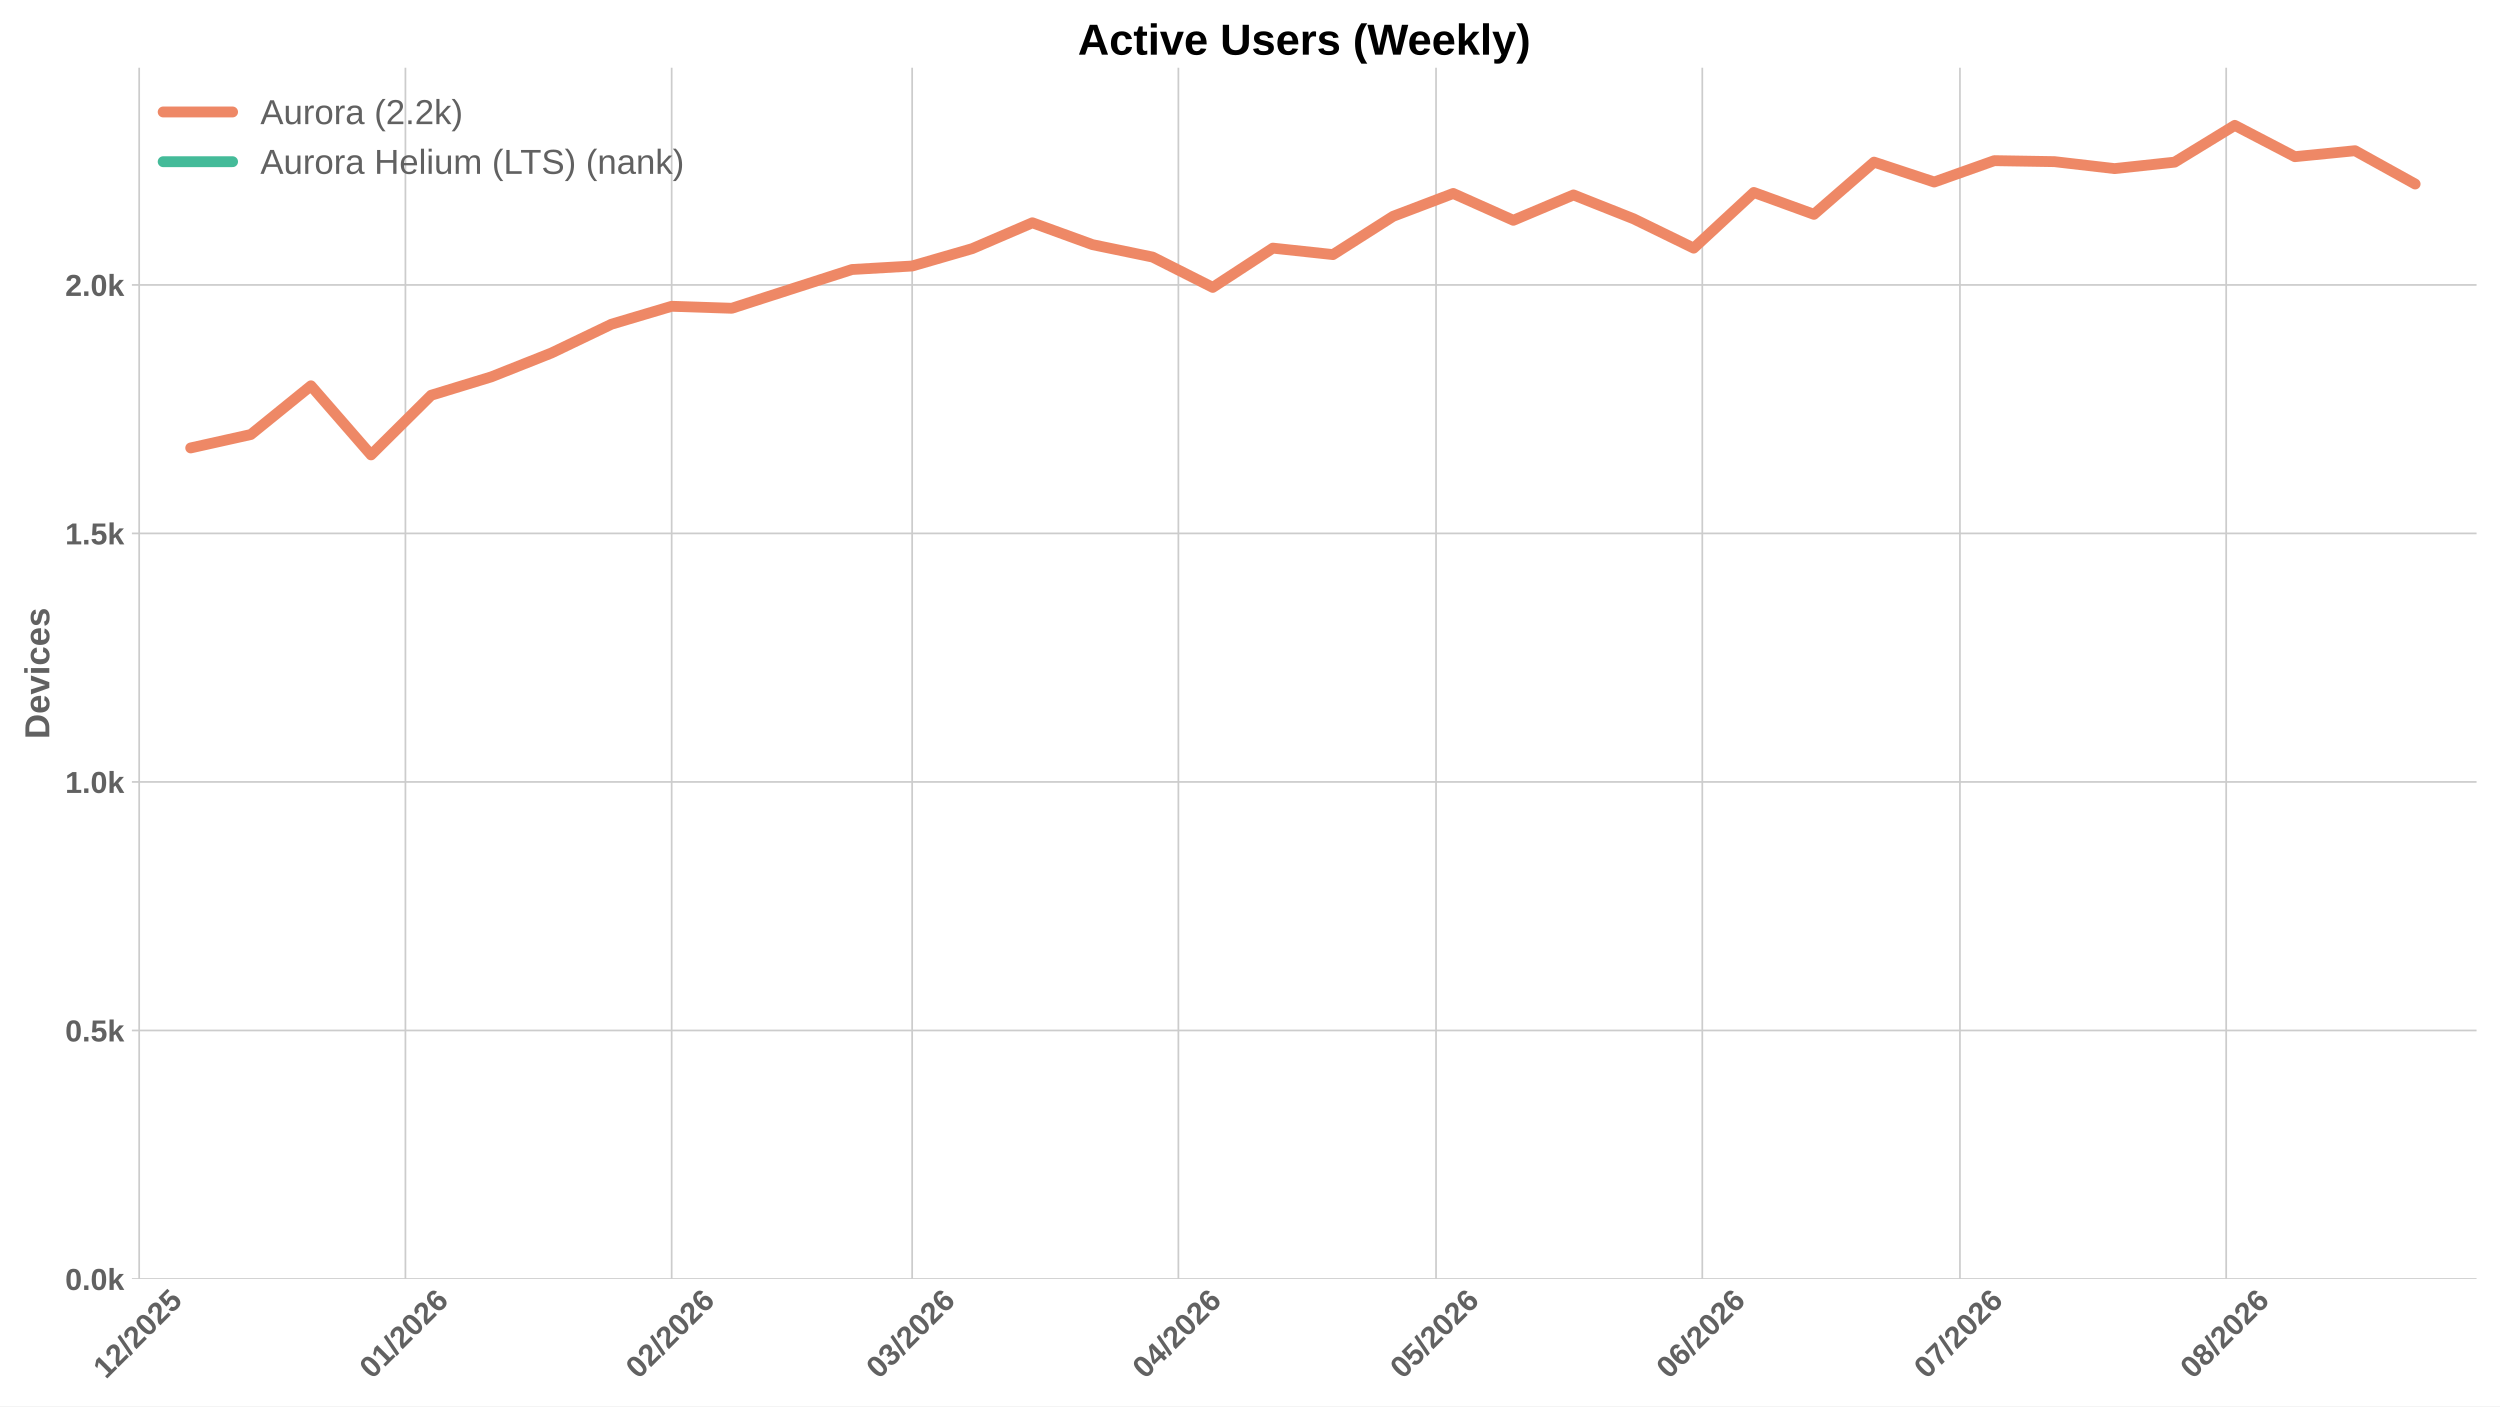
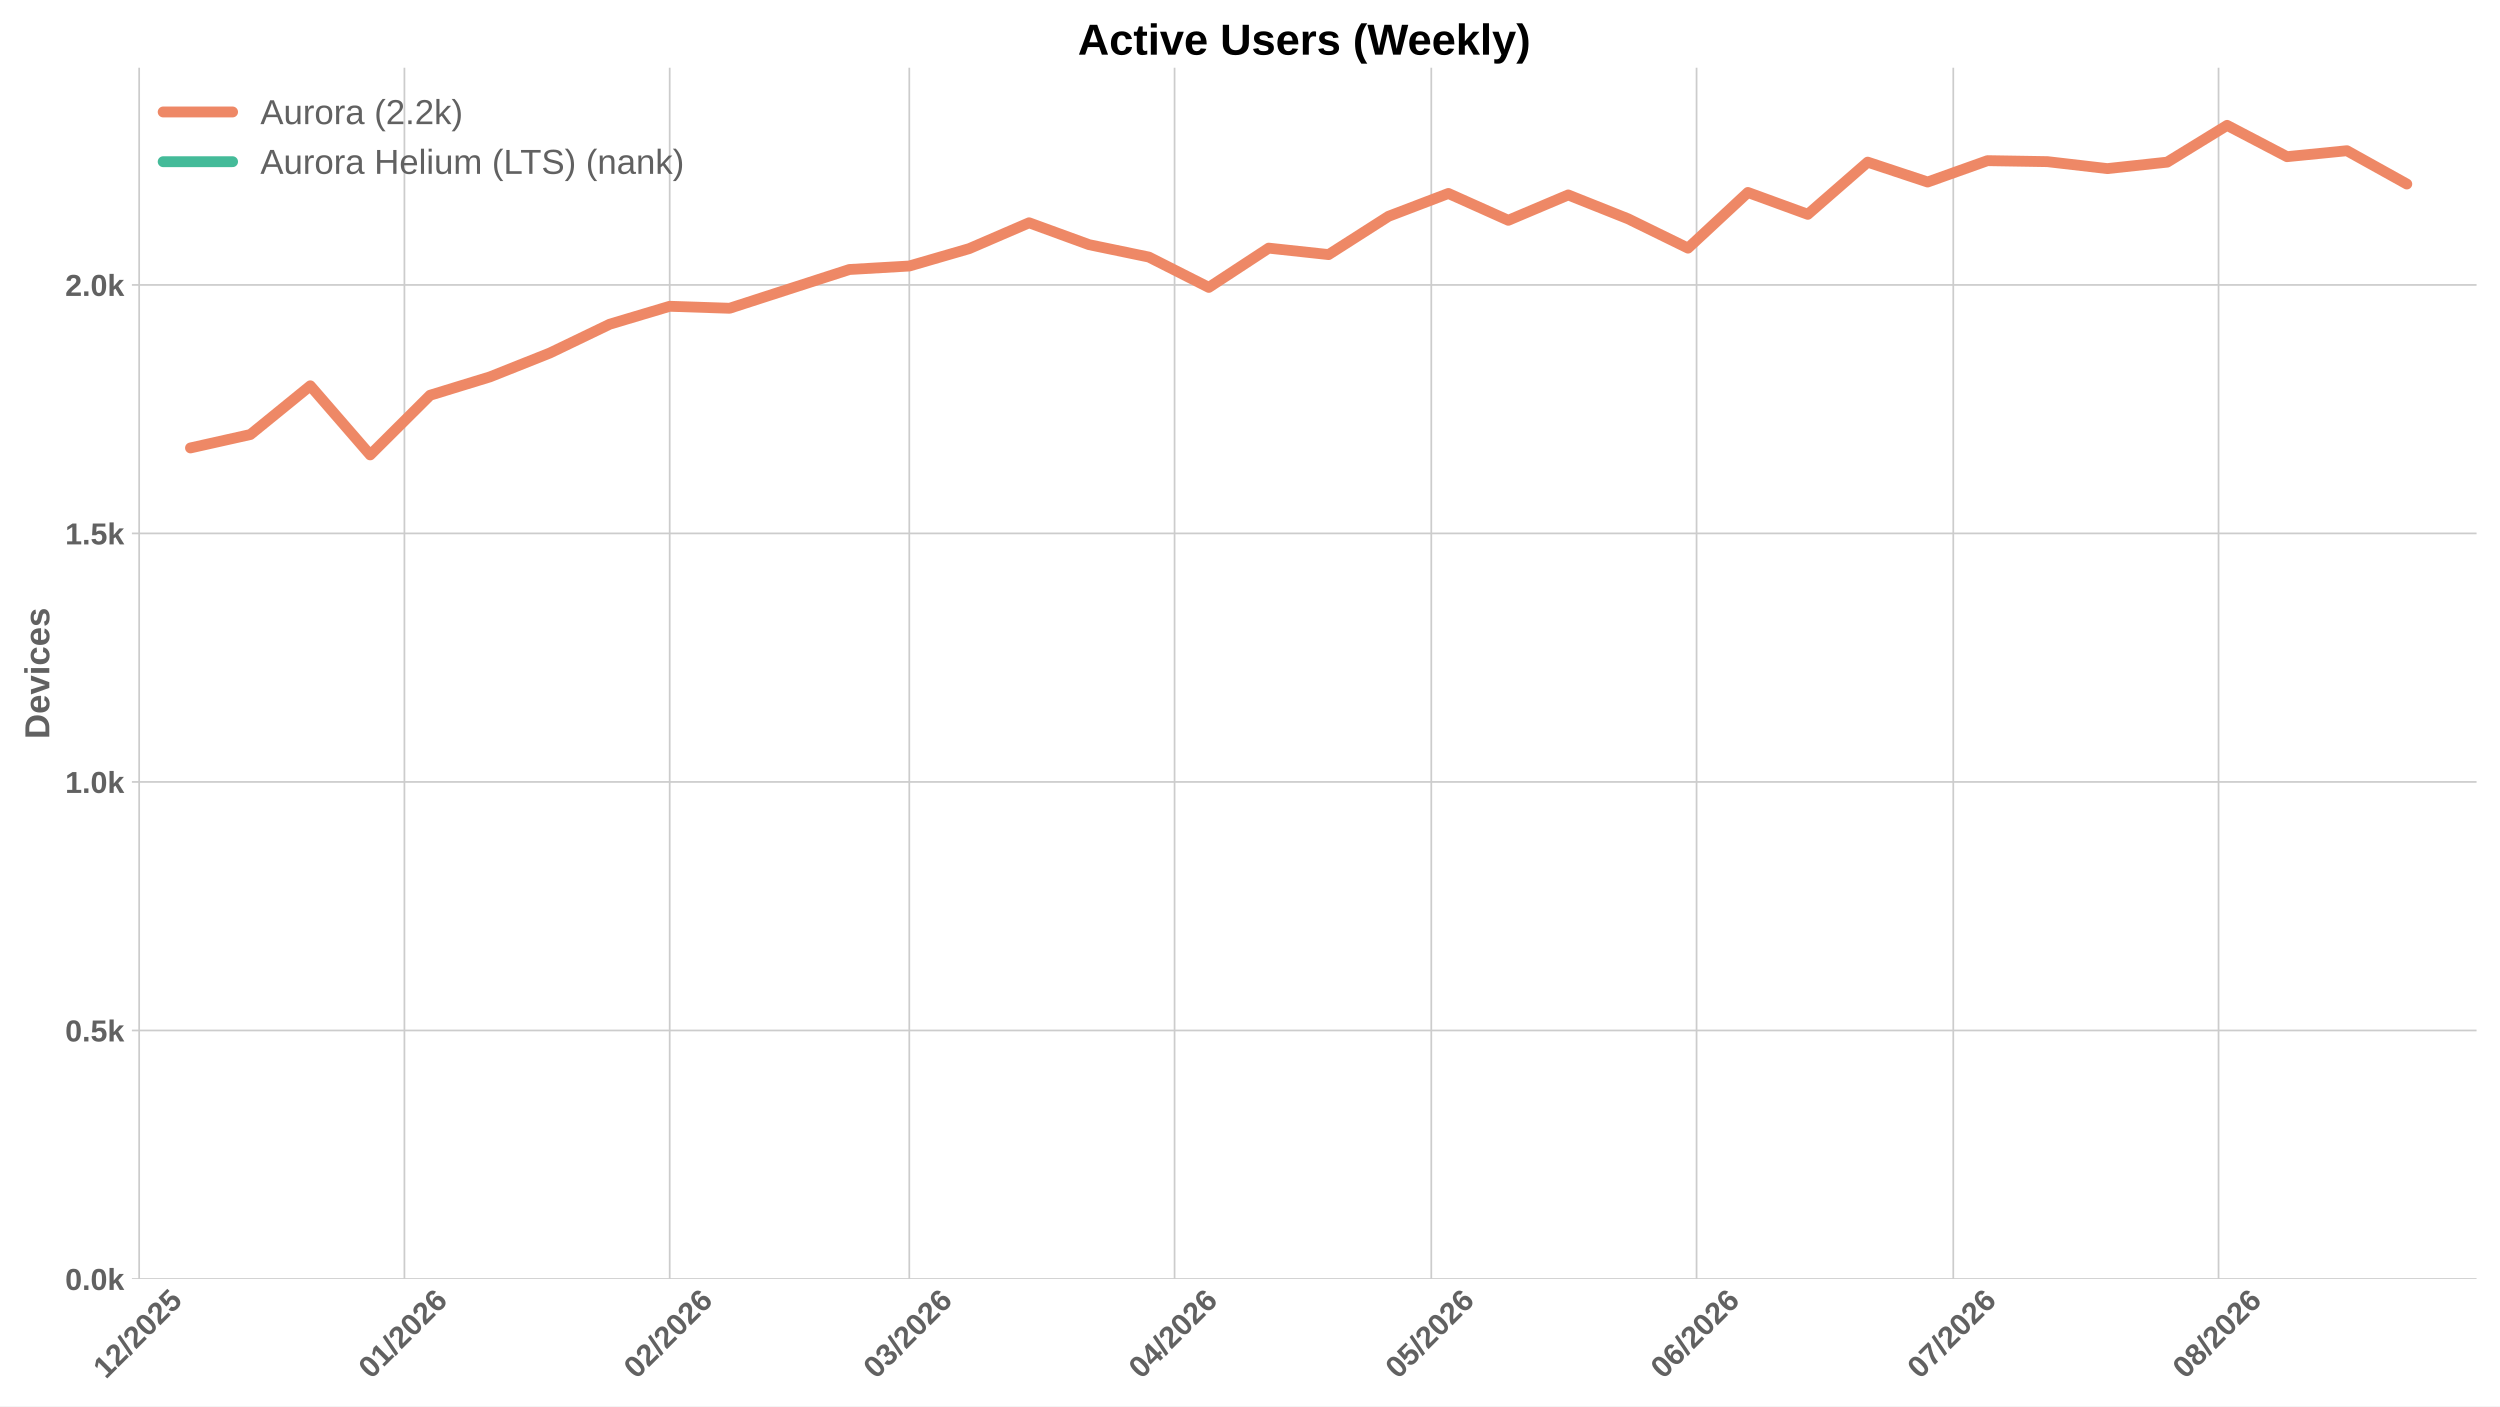
<svg xmlns="http://www.w3.org/2000/svg" xmlns:xlink="http://www.w3.org/1999/xlink" width="1152pt" height="648pt" viewBox="0 0 1152 648" version="1.1">
  <defs>
    <style type="text/css">*{stroke-linejoin: round; stroke-linecap: butt}</style>
  </defs>
  <g id="figure_1">
    <g id="patch_1">
      <path d="M 0 648  L 1152 648  L 1152 0  L 0 0  z " style="fill: #ffffff" />
    </g>
    <g id="axes_1">
      <g id="patch_2">
        <path d="M 60.78 589.343  L 1141.2 589.343  L 1141.2 31.2  L 60.78 31.2  z " style="fill: #ffffff" />
      </g>
      <g id="matplotlib.axis_1">
        <g id="xtick_1">
          <g id="line2d_1">
-             <path d="M 64.134 589.343  L 64.134 31.2  " clip-path="url(#p9d1736671a)" style="fill: none; stroke: #cccccc; stroke-width: 0.8; stroke-linecap: round" />
+             <path d="M 64.121 589.343  L 64.121 31.2  " clip-path="url(#p5b7c6276b0)" style="fill: none; stroke: #cccccc; stroke-width: 0.8; stroke-linecap: round" />
          </g>
          <g id="line2d_2" />
          <g id="text_1">
-             <g style="fill: #616161" transform="translate(48.80349 635.7977) rotate(-45) scale(0.14 -0.14)">
+             <g style="fill: #616161" transform="translate(48.79023 635.7977) rotate(-45) scale(0.14 -0.14)">
              <defs>
                <path id="LiberationSans-Bold-31" d="M 403 0  L 403 653  L 1494 653  L 1494 3656  L 438 2997  L 438 3688  L 1541 4403  L 2372 4403  L 2372 653  L 3381 653  L 3381 0  L 403 0  z " transform="scale(0.015625)" />
                <path id="LiberationSans-Bold-32" d="M 222 0  L 222 609  Q 394 988 711 1347  Q 1028 1706 1509 2097  Q 1972 2472 2158 2715  Q 2344 2959 2344 3194  Q 2344 3769 1766 3769  Q 1484 3769 1336 3617  Q 1188 3466 1144 3163  L 259 3213  Q 334 3825 717 4147  Q 1100 4469 1759 4469  Q 2472 4469 2853 4144  Q 3234 3819 3234 3231  Q 3234 2922 3112 2672  Q 2991 2422 2800 2211  Q 2609 2000 2376 1815  Q 2144 1631 1925 1456  Q 1706 1281 1526 1103  Q 1347 925 1259 722  L 3303 722  L 3303 0  L 222 0  z " transform="scale(0.015625)" />
                <path id="LiberationSans-Bold-2f" d="M 63 -128  L 972 4638  L 1716 4638  L 822 -128  L 63 -128  z " transform="scale(0.015625)" />
                <path id="LiberationSans-Bold-30" d="M 3297 2203  Q 3297 1088 2914 512  Q 2531 -63 1766 -63  Q 253 -63 253 2203  Q 253 2994 418 3494  Q 584 3994 915 4231  Q 1247 4469 1791 4469  Q 2572 4469 2934 3903  Q 3297 3338 3297 2203  z M 2416 2203  Q 2416 2813 2356 3150  Q 2297 3488 2165 3634  Q 2034 3781 1784 3781  Q 1519 3781 1383 3632  Q 1247 3484 1189 3148  Q 1131 2813 1131 2203  Q 1131 1600 1192 1261  Q 1253 922 1386 775  Q 1519 628 1772 628  Q 2022 628 2158 783  Q 2294 938 2355 1278  Q 2416 1619 2416 2203  z " transform="scale(0.015625)" />
                <path id="LiberationSans-Bold-35" d="M 3381 1466  Q 3381 766 2945 351  Q 2509 -63 1750 -63  Q 1088 -63 689 235  Q 291 534 197 1100  L 1075 1172  Q 1144 891 1319 762  Q 1494 634 1759 634  Q 2088 634 2283 843  Q 2478 1053 2478 1447  Q 2478 1794 2293 2001  Q 2109 2209 1778 2209  Q 1413 2209 1181 1925  L 325 1925  L 478 4403  L 3125 4403  L 3125 3750  L 1275 3750  L 1203 2638  Q 1522 2919 2000 2919  Q 2628 2919 3004 2528  Q 3381 2138 3381 1466  z " transform="scale(0.015625)" />
              </defs>
              <use xlink:href="#LiberationSans-Bold-31" />
              <use xlink:href="#LiberationSans-Bold-32" transform="translate(55.61523 0)" />
              <use xlink:href="#LiberationSans-Bold-2f" transform="translate(111.2305 0)" />
              <use xlink:href="#LiberationSans-Bold-32" transform="translate(139.0137 0)" />
              <use xlink:href="#LiberationSans-Bold-30" transform="translate(194.6289 0)" />
              <use xlink:href="#LiberationSans-Bold-32" transform="translate(250.2441 0)" />
              <use xlink:href="#LiberationSans-Bold-35" transform="translate(305.8594 0)" />
            </g>
          </g>
        </g>
        <g id="xtick_2">
          <g id="line2d_3">
-             <path d="M 186.819 589.343  L 186.819 31.2  " clip-path="url(#p9d1736671a)" style="fill: none; stroke: #cccccc; stroke-width: 0.8; stroke-linecap: round" />
+             <path d="M 186.358 589.343  L 186.358 31.2  " clip-path="url(#p5b7c6276b0)" style="fill: none; stroke: #cccccc; stroke-width: 0.8; stroke-linecap: round" />
          </g>
          <g id="line2d_4" />
          <g id="text_2">
-             <g style="fill: #616161" transform="translate(171.4885 635.7977) rotate(-45) scale(0.14 -0.14)">
+             <g style="fill: #616161" transform="translate(171.0275 635.7977) rotate(-45) scale(0.14 -0.14)">
              <defs>
                <path id="LiberationSans-Bold-36" d="M 3328 1441  Q 3328 738 2934 337  Q 2541 -63 1847 -63  Q 1069 -63 651 482  Q 234 1028 234 2100  Q 234 3278 657 3873  Q 1081 4469 1869 4469  Q 2428 4469 2751 4222  Q 3075 3975 3209 3456  L 2381 3341  Q 2263 3775 1850 3775  Q 1497 3775 1295 3422  Q 1094 3069 1094 2350  Q 1234 2584 1484 2709  Q 1734 2834 2050 2834  Q 2641 2834 2984 2459  Q 3328 2084 3328 1441  z M 2447 1416  Q 2447 1791 2273 1989  Q 2100 2188 1797 2188  Q 1506 2188 1331 2002  Q 1156 1816 1156 1509  Q 1156 1125 1339 873  Q 1522 622 1819 622  Q 2116 622 2281 833  Q 2447 1044 2447 1416  z " transform="scale(0.015625)" />
              </defs>
              <use xlink:href="#LiberationSans-Bold-30" />
              <use xlink:href="#LiberationSans-Bold-31" transform="translate(55.61523 0)" />
              <use xlink:href="#LiberationSans-Bold-2f" transform="translate(111.2305 0)" />
              <use xlink:href="#LiberationSans-Bold-32" transform="translate(139.0137 0)" />
              <use xlink:href="#LiberationSans-Bold-30" transform="translate(194.6289 0)" />
              <use xlink:href="#LiberationSans-Bold-32" transform="translate(250.2441 0)" />
              <use xlink:href="#LiberationSans-Bold-36" transform="translate(305.8594 0)" />
            </g>
          </g>
        </g>
        <g id="xtick_3">
          <g id="line2d_5">
-             <path d="M 309.504 589.343  L 309.504 31.2  " clip-path="url(#p9d1736671a)" style="fill: none; stroke: #cccccc; stroke-width: 0.8; stroke-linecap: round" />
+             <path d="M 308.595 589.343  L 308.595 31.2  " clip-path="url(#p5b7c6276b0)" style="fill: none; stroke: #cccccc; stroke-width: 0.8; stroke-linecap: round" />
          </g>
          <g id="line2d_6" />
          <g id="text_3">
-             <g style="fill: #616161" transform="translate(294.1736 635.7977) rotate(-45) scale(0.14 -0.14)">
+             <g style="fill: #616161" transform="translate(293.2648 635.7977) rotate(-45) scale(0.14 -0.14)">
              <use xlink:href="#LiberationSans-Bold-30" />
              <use xlink:href="#LiberationSans-Bold-32" transform="translate(55.61523 0)" />
              <use xlink:href="#LiberationSans-Bold-2f" transform="translate(111.2305 0)" />
              <use xlink:href="#LiberationSans-Bold-32" transform="translate(139.0137 0)" />
              <use xlink:href="#LiberationSans-Bold-30" transform="translate(194.6289 0)" />
              <use xlink:href="#LiberationSans-Bold-32" transform="translate(250.2441 0)" />
              <use xlink:href="#LiberationSans-Bold-36" transform="translate(305.8594 0)" />
            </g>
          </g>
        </g>
        <g id="xtick_4">
          <g id="line2d_7">
-             <path d="M 420.316 589.343  L 420.316 31.2  " clip-path="url(#p9d1736671a)" style="fill: none; stroke: #cccccc; stroke-width: 0.8; stroke-linecap: round" />
+             <path d="M 419.003 589.343  L 419.003 31.2  " clip-path="url(#p5b7c6276b0)" style="fill: none; stroke: #cccccc; stroke-width: 0.8; stroke-linecap: round" />
          </g>
          <g id="line2d_8" />
          <g id="text_4">
-             <g style="fill: #616161" transform="translate(404.9859 635.7977) rotate(-45) scale(0.14 -0.14)">
+             <g style="fill: #616161" transform="translate(403.6727 635.7977) rotate(-45) scale(0.14 -0.14)">
              <defs>
                <path id="LiberationSans-Bold-33" d="M 3328 1222  Q 3328 603 2922 265  Q 2516 -72 1766 -72  Q 1056 -72 637 254  Q 219 581 147 1197  L 1041 1275  Q 1125 641 1763 641  Q 2078 641 2253 797  Q 2428 953 2428 1275  Q 2428 1569 2215 1725  Q 2003 1881 1584 1881  L 1278 1881  L 1278 2591  L 1566 2591  Q 1944 2591 2134 2745  Q 2325 2900 2325 3188  Q 2325 3459 2173 3614  Q 2022 3769 1731 3769  Q 1459 3769 1292 3619  Q 1125 3469 1100 3194  L 222 3256  Q 291 3825 694 4147  Q 1097 4469 1747 4469  Q 2438 4469 2827 4158  Q 3216 3847 3216 3297  Q 3216 2884 2973 2618  Q 2731 2353 2275 2266  L 2275 2253  Q 2781 2194 3054 1920  Q 3328 1647 3328 1222  z " transform="scale(0.015625)" />
              </defs>
              <use xlink:href="#LiberationSans-Bold-30" />
              <use xlink:href="#LiberationSans-Bold-33" transform="translate(55.61523 0)" />
              <use xlink:href="#LiberationSans-Bold-2f" transform="translate(111.2305 0)" />
              <use xlink:href="#LiberationSans-Bold-32" transform="translate(139.0137 0)" />
              <use xlink:href="#LiberationSans-Bold-30" transform="translate(194.6289 0)" />
              <use xlink:href="#LiberationSans-Bold-32" transform="translate(250.2441 0)" />
              <use xlink:href="#LiberationSans-Bold-36" transform="translate(305.8594 0)" />
            </g>
          </g>
        </g>
        <g id="xtick_5">
          <g id="line2d_9">
-             <path d="M 543.001 589.343  L 543.001 31.2  " clip-path="url(#p9d1736671a)" style="fill: none; stroke: #cccccc; stroke-width: 0.8; stroke-linecap: round" />
+             <path d="M 541.24 589.343  L 541.24 31.2  " clip-path="url(#p5b7c6276b0)" style="fill: none; stroke: #cccccc; stroke-width: 0.8; stroke-linecap: round" />
          </g>
          <g id="line2d_10" />
          <g id="text_5">
-             <g style="fill: #616161" transform="translate(527.671 635.7977) rotate(-45) scale(0.14 -0.14)">
+             <g style="fill: #616161" transform="translate(525.91 635.7977) rotate(-45) scale(0.14 -0.14)">
              <defs>
                <path id="LiberationSans-Bold-34" d="M 2938 897  L 2938 0  L 2100 0  L 2100 897  L 97 897  L 97 1556  L 1956 4403  L 2938 4403  L 2938 1550  L 3525 1550  L 3525 897  L 2938 897  z M 2100 2991  Q 2100 3159 2111 3356  Q 2122 3553 2128 3609  Q 2047 3434 1834 3103  L 813 1550  L 2100 1550  L 2100 2991  z " transform="scale(0.015625)" />
              </defs>
              <use xlink:href="#LiberationSans-Bold-30" />
              <use xlink:href="#LiberationSans-Bold-34" transform="translate(55.61523 0)" />
              <use xlink:href="#LiberationSans-Bold-2f" transform="translate(111.2305 0)" />
              <use xlink:href="#LiberationSans-Bold-32" transform="translate(139.0137 0)" />
              <use xlink:href="#LiberationSans-Bold-30" transform="translate(194.6289 0)" />
              <use xlink:href="#LiberationSans-Bold-32" transform="translate(250.2441 0)" />
              <use xlink:href="#LiberationSans-Bold-36" transform="translate(305.8594 0)" />
            </g>
          </g>
        </g>
        <g id="xtick_6">
          <g id="line2d_11">
-             <path d="M 661.729 589.343  L 661.729 31.2  " clip-path="url(#p9d1736671a)" style="fill: none; stroke: #cccccc; stroke-width: 0.8; stroke-linecap: round" />
+             <path d="M 659.534 589.343  L 659.534 31.2  " clip-path="url(#p5b7c6276b0)" style="fill: none; stroke: #cccccc; stroke-width: 0.8; stroke-linecap: round" />
          </g>
          <g id="line2d_12" />
          <g id="text_6">
-             <g style="fill: #616161" transform="translate(646.3984 635.7977) rotate(-45) scale(0.14 -0.14)">
+             <g style="fill: #616161" transform="translate(644.2042 635.7977) rotate(-45) scale(0.14 -0.14)">
              <use xlink:href="#LiberationSans-Bold-30" />
              <use xlink:href="#LiberationSans-Bold-35" transform="translate(55.61523 0)" />
              <use xlink:href="#LiberationSans-Bold-2f" transform="translate(111.2305 0)" />
              <use xlink:href="#LiberationSans-Bold-32" transform="translate(139.0137 0)" />
              <use xlink:href="#LiberationSans-Bold-30" transform="translate(194.6289 0)" />
              <use xlink:href="#LiberationSans-Bold-32" transform="translate(250.2441 0)" />
              <use xlink:href="#LiberationSans-Bold-36" transform="translate(305.8594 0)" />
            </g>
          </g>
        </g>
        <g id="xtick_7">
          <g id="line2d_13">
-             <path d="M 784.414 589.343  L 784.414 31.2  " clip-path="url(#p9d1736671a)" style="fill: none; stroke: #cccccc; stroke-width: 0.8; stroke-linecap: round" />
+             <path d="M 781.772 589.343  L 781.772 31.2  " clip-path="url(#p5b7c6276b0)" style="fill: none; stroke: #cccccc; stroke-width: 0.8; stroke-linecap: round" />
          </g>
          <g id="line2d_14" />
          <g id="text_7">
-             <g style="fill: #616161" transform="translate(769.0835 635.7977) rotate(-45) scale(0.14 -0.14)">
+             <g style="fill: #616161" transform="translate(766.4415 635.7977) rotate(-45) scale(0.14 -0.14)">
              <use xlink:href="#LiberationSans-Bold-30" />
              <use xlink:href="#LiberationSans-Bold-36" transform="translate(55.61523 0)" />
              <use xlink:href="#LiberationSans-Bold-2f" transform="translate(111.2305 0)" />
              <use xlink:href="#LiberationSans-Bold-32" transform="translate(139.0137 0)" />
              <use xlink:href="#LiberationSans-Bold-30" transform="translate(194.6289 0)" />
              <use xlink:href="#LiberationSans-Bold-32" transform="translate(250.2441 0)" />
              <use xlink:href="#LiberationSans-Bold-36" transform="translate(305.8594 0)" />
            </g>
          </g>
        </g>
        <g id="xtick_8">
          <g id="line2d_15">
-             <path d="M 903.141 589.343  L 903.141 31.2  " clip-path="url(#p9d1736671a)" style="fill: none; stroke: #cccccc; stroke-width: 0.8; stroke-linecap: round" />
+             <path d="M 900.066 589.343  L 900.066 31.2  " clip-path="url(#p5b7c6276b0)" style="fill: none; stroke: #cccccc; stroke-width: 0.8; stroke-linecap: round" />
          </g>
          <g id="line2d_16" />
          <g id="text_8">
-             <g style="fill: #616161" transform="translate(887.811 635.7977) rotate(-45) scale(0.14 -0.14)">
+             <g style="fill: #616161" transform="translate(884.7356 635.7977) rotate(-45) scale(0.14 -0.14)">
              <defs>
                <path id="LiberationSans-Bold-37" d="M 3278 3706  Q 2981 3238 2717 2797  Q 2453 2356 2256 1911  Q 2059 1466 1945 995  Q 1831 525 1831 0  L 916 0  Q 916 550 1059 1064  Q 1203 1578 1475 2111  Q 1747 2644 2463 3681  L 275 3681  L 275 4403  L 3278 4403  L 3278 3706  z " transform="scale(0.015625)" />
              </defs>
              <use xlink:href="#LiberationSans-Bold-30" />
              <use xlink:href="#LiberationSans-Bold-37" transform="translate(55.61523 0)" />
              <use xlink:href="#LiberationSans-Bold-2f" transform="translate(111.2305 0)" />
              <use xlink:href="#LiberationSans-Bold-32" transform="translate(139.0137 0)" />
              <use xlink:href="#LiberationSans-Bold-30" transform="translate(194.6289 0)" />
              <use xlink:href="#LiberationSans-Bold-32" transform="translate(250.2441 0)" />
              <use xlink:href="#LiberationSans-Bold-36" transform="translate(305.8594 0)" />
            </g>
          </g>
        </g>
        <g id="xtick_9">
          <g id="line2d_17">
-             <path d="M 1025.826 589.343  L 1025.826 31.2  " clip-path="url(#p9d1736671a)" style="fill: none; stroke: #cccccc; stroke-width: 0.8; stroke-linecap: round" />
+             <path d="M 1022.303 589.343  L 1022.303 31.2  " clip-path="url(#p5b7c6276b0)" style="fill: none; stroke: #cccccc; stroke-width: 0.8; stroke-linecap: round" />
          </g>
          <g id="line2d_18" />
          <g id="text_9">
-             <g style="fill: #616161" transform="translate(1010.496 635.7977) rotate(-45) scale(0.14 -0.14)">
+             <g style="fill: #616161" transform="translate(1006.973 635.7977) rotate(-45) scale(0.14 -0.14)">
              <defs>
                <path id="LiberationSans-Bold-38" d="M 3363 1241  Q 3363 622 2953 279  Q 2544 -63 1784 -63  Q 1031 -63 617 278  Q 203 619 203 1234  Q 203 1656 447 1945  Q 691 2234 1100 2303  L 1100 2316  Q 744 2394 525 2669  Q 306 2944 306 3303  Q 306 3844 689 4156  Q 1072 4469 1772 4469  Q 2488 4469 2870 4164  Q 3253 3859 3253 3297  Q 3253 2938 3036 2666  Q 2819 2394 2453 2322  L 2453 2309  Q 2878 2241 3120 1961  Q 3363 1681 3363 1241  z M 2350 3250  Q 2350 3563 2206 3708  Q 2063 3853 1772 3853  Q 1203 3853 1203 3250  Q 1203 2619 1778 2619  Q 2066 2619 2208 2766  Q 2350 2913 2350 3250  z M 2453 1313  Q 2453 2003 1766 2003  Q 1447 2003 1276 1822  Q 1106 1641 1106 1300  Q 1106 913 1275 734  Q 1444 556 1791 556  Q 2131 556 2292 734  Q 2453 913 2453 1313  z " transform="scale(0.015625)" />
              </defs>
              <use xlink:href="#LiberationSans-Bold-30" />
              <use xlink:href="#LiberationSans-Bold-38" transform="translate(55.61523 0)" />
              <use xlink:href="#LiberationSans-Bold-2f" transform="translate(111.2305 0)" />
              <use xlink:href="#LiberationSans-Bold-32" transform="translate(139.0137 0)" />
              <use xlink:href="#LiberationSans-Bold-30" transform="translate(194.6289 0)" />
              <use xlink:href="#LiberationSans-Bold-32" transform="translate(250.2441 0)" />
              <use xlink:href="#LiberationSans-Bold-36" transform="translate(305.8594 0)" />
            </g>
          </g>
        </g>
      </g>
      <g id="matplotlib.axis_2">
        <g id="ytick_1">
          <g id="line2d_19">
-             <path d="M 60.78 589.343  L 1141.2 589.343  " clip-path="url(#p9d1736671a)" style="fill: none; stroke: #cccccc; stroke-width: 0.8; stroke-linecap: round" />
+             <path d="M 60.78 589.343  L 1141.2 589.343  " clip-path="url(#p5b7c6276b0)" style="fill: none; stroke: #cccccc; stroke-width: 0.8; stroke-linecap: round" />
          </g>
          <g id="line2d_20" />
          <g id="text_10">
            <g style="fill: #616161" transform="translate(30.03469 594.416) scale(0.14 -0.14)">
              <defs>
                <path id="LiberationSans-Bold-2e" d="M 434 0  L 434 953  L 1338 953  L 1338 0  L 434 0  z " transform="scale(0.015625)" />
                <path id="LiberationSans-Bold-6b" d="M 2606 0  L 1703 1531  L 1325 1269  L 1325 0  L 447 0  L 447 4638  L 1325 4638  L 1325 1981  L 2531 3381  L 3475 3381  L 2288 2063  L 3566 0  L 2606 0  z " transform="scale(0.015625)" />
              </defs>
              <use xlink:href="#LiberationSans-Bold-30" />
              <use xlink:href="#LiberationSans-Bold-2e" transform="translate(55.61523 0)" />
              <use xlink:href="#LiberationSans-Bold-30" transform="translate(83.39844 0)" />
              <use xlink:href="#LiberationSans-Bold-6b" transform="translate(139.0137 0)" />
            </g>
          </g>
        </g>
        <g id="ytick_2">
          <g id="line2d_21">
-             <path d="M 60.78 474.829  L 1141.2 474.829  " clip-path="url(#p9d1736671a)" style="fill: none; stroke: #cccccc; stroke-width: 0.8; stroke-linecap: round" />
+             <path d="M 60.78 474.829  L 1141.2 474.829  " clip-path="url(#p5b7c6276b0)" style="fill: none; stroke: #cccccc; stroke-width: 0.8; stroke-linecap: round" />
          </g>
          <g id="line2d_22" />
          <g id="text_11">
            <g style="fill: #616161" transform="translate(30.03469 479.9016) scale(0.14 -0.14)">
              <use xlink:href="#LiberationSans-Bold-30" />
              <use xlink:href="#LiberationSans-Bold-2e" transform="translate(55.61523 0)" />
              <use xlink:href="#LiberationSans-Bold-35" transform="translate(83.39844 0)" />
              <use xlink:href="#LiberationSans-Bold-6b" transform="translate(139.0137 0)" />
            </g>
          </g>
        </g>
        <g id="ytick_3">
          <g id="line2d_23">
-             <path d="M 60.78 360.314  L 1141.2 360.314  " clip-path="url(#p9d1736671a)" style="fill: none; stroke: #cccccc; stroke-width: 0.8; stroke-linecap: round" />
+             <path d="M 60.78 360.314  L 1141.2 360.314  " clip-path="url(#p5b7c6276b0)" style="fill: none; stroke: #cccccc; stroke-width: 0.8; stroke-linecap: round" />
          </g>
          <g id="line2d_24" />
          <g id="text_12">
            <g style="fill: #616161" transform="translate(30.03469 365.3872) scale(0.14 -0.14)">
              <use xlink:href="#LiberationSans-Bold-31" />
              <use xlink:href="#LiberationSans-Bold-2e" transform="translate(55.61523 0)" />
              <use xlink:href="#LiberationSans-Bold-30" transform="translate(83.39844 0)" />
              <use xlink:href="#LiberationSans-Bold-6b" transform="translate(139.0137 0)" />
            </g>
          </g>
        </g>
        <g id="ytick_4">
          <g id="line2d_25">
-             <path d="M 60.78 245.8  L 1141.2 245.8  " clip-path="url(#p9d1736671a)" style="fill: none; stroke: #cccccc; stroke-width: 0.8; stroke-linecap: round" />
+             <path d="M 60.78 245.8  L 1141.2 245.8  " clip-path="url(#p5b7c6276b0)" style="fill: none; stroke: #cccccc; stroke-width: 0.8; stroke-linecap: round" />
          </g>
          <g id="line2d_26" />
          <g id="text_13">
            <g style="fill: #616161" transform="translate(30.03469 250.8728) scale(0.14 -0.14)">
              <use xlink:href="#LiberationSans-Bold-31" />
              <use xlink:href="#LiberationSans-Bold-2e" transform="translate(55.61523 0)" />
              <use xlink:href="#LiberationSans-Bold-35" transform="translate(83.39844 0)" />
              <use xlink:href="#LiberationSans-Bold-6b" transform="translate(139.0137 0)" />
            </g>
          </g>
        </g>
        <g id="ytick_5">
          <g id="line2d_27">
-             <path d="M 60.78 131.286  L 1141.2 131.286  " clip-path="url(#p9d1736671a)" style="fill: none; stroke: #cccccc; stroke-width: 0.8; stroke-linecap: round" />
+             <path d="M 60.78 131.286  L 1141.2 131.286  " clip-path="url(#p5b7c6276b0)" style="fill: none; stroke: #cccccc; stroke-width: 0.8; stroke-linecap: round" />
          </g>
          <g id="line2d_28" />
          <g id="text_14">
            <g style="fill: #616161" transform="translate(30.03469 136.3584) scale(0.14 -0.14)">
              <use xlink:href="#LiberationSans-Bold-32" />
              <use xlink:href="#LiberationSans-Bold-2e" transform="translate(55.61523 0)" />
              <use xlink:href="#LiberationSans-Bold-30" transform="translate(83.39844 0)" />
              <use xlink:href="#LiberationSans-Bold-6b" transform="translate(139.0137 0)" />
            </g>
          </g>
        </g>
        <g id="text_15">
          <g style="fill: #616161" transform="translate(22.71469 340.5153) rotate(-90) scale(0.16 -0.16)">
            <defs>
              <path id="LiberationSans-Bold-44" d="M 4353 2234  Q 4353 1553 4086 1045  Q 3819 538 3330 269  Q 2841 0 2209 0  L 428 0  L 428 4403  L 2022 4403  Q 3134 4403 3743 3842  Q 4353 3281 4353 2234  z M 3425 2234  Q 3425 2944 3056 3317  Q 2688 3691 2003 3691  L 1350 3691  L 1350 713  L 2131 713  Q 2725 713 3075 1122  Q 3425 1531 3425 2234  z " transform="scale(0.015625)" />
              <path id="LiberationSans-Bold-65" d="M 1831 -63  Q 1069 -63 659 389  Q 250 841 250 1706  Q 250 2544 665 2994  Q 1081 3444 1844 3444  Q 2572 3444 2956 2961  Q 3341 2478 3341 1547  L 3341 1522  L 1172 1522  Q 1172 1028 1355 776  Q 1538 525 1875 525  Q 2341 525 2463 928  L 3291 856  Q 2931 -63 1831 -63  z M 1831 2891  Q 1522 2891 1355 2675  Q 1188 2459 1178 2072  L 2491 2072  Q 2466 2481 2294 2686  Q 2122 2891 1831 2891  z " transform="scale(0.015625)" />
              <path id="LiberationSans-Bold-76" d="M 2284 0  L 1234 0  L 25 3381  L 953 3381  L 1544 1491  Q 1591 1334 1766 709  Q 1797 838 1894 1159  Q 1991 1481 2613 3381  L 3531 3381  L 2284 0  z " transform="scale(0.015625)" />
              <path id="LiberationSans-Bold-69" d="M 447 3991  L 447 4638  L 1325 4638  L 1325 3991  L 447 3991  z M 447 0  L 447 3381  L 1325 3381  L 1325 0  L 447 0  z " transform="scale(0.015625)" />
              <path id="LiberationSans-Bold-63" d="M 1856 -63  Q 1088 -63 669 395  Q 250 853 250 1672  Q 250 2509 672 2976  Q 1094 3444 1869 3444  Q 2466 3444 2856 3144  Q 3247 2844 3347 2316  L 2463 2272  Q 2425 2531 2275 2686  Q 2125 2841 1850 2841  Q 1172 2841 1172 1706  Q 1172 538 1863 538  Q 2113 538 2281 695  Q 2450 853 2491 1166  L 3372 1125  Q 3325 778 3123 506  Q 2922 234 2594 85  Q 2266 -63 1856 -63  z " transform="scale(0.015625)" />
              <path id="LiberationSans-Bold-73" d="M 3297 988  Q 3297 497 2895 217  Q 2494 -63 1784 -63  Q 1088 -63 717 157  Q 347 378 225 844  L 997 959  Q 1063 719 1223 619  Q 1384 519 1784 519  Q 2153 519 2322 612  Q 2491 706 2491 906  Q 2491 1069 2355 1164  Q 2219 1259 1894 1325  Q 1150 1472 890 1598  Q 631 1725 495 1926  Q 359 2128 359 2422  Q 359 2906 732 3176  Q 1106 3447 1791 3447  Q 2394 3447 2761 3212  Q 3128 2978 3219 2534  L 2441 2453  Q 2403 2659 2256 2761  Q 2109 2863 1791 2863  Q 1478 2863 1322 2783  Q 1166 2703 1166 2516  Q 1166 2369 1286 2283  Q 1406 2197 1691 2141  Q 2088 2059 2395 1973  Q 2703 1888 2889 1769  Q 3075 1650 3186 1464  Q 3297 1278 3297 988  z " transform="scale(0.015625)" />
            </defs>
            <use xlink:href="#LiberationSans-Bold-44" />
            <use xlink:href="#LiberationSans-Bold-65" transform="translate(72.2168 0)" />
            <use xlink:href="#LiberationSans-Bold-76" transform="translate(127.832 0)" />
            <use xlink:href="#LiberationSans-Bold-69" transform="translate(183.4473 0)" />
            <use xlink:href="#LiberationSans-Bold-63" transform="translate(211.2305 0)" />
            <use xlink:href="#LiberationSans-Bold-65" transform="translate(266.8457 0)" />
            <use xlink:href="#LiberationSans-Bold-73" transform="translate(322.4609 0)" />
          </g>
        </g>
      </g>
      <g id="line2d_29">
-         <path d="M 87.879 206.407  L 115.582 200.223  L 143.285 177.778  L 170.989 209.613  L 198.692 182.13  L 226.395 173.656  L 254.098 162.663  L 281.801 149.379  L 309.504 141.134  L 337.207 142.05  L 364.91 133.118  L 392.613 124.186  L 420.316 122.582  L 448.019 114.566  L 475.722 102.657  L 503.425 112.734  L 531.129 118.46  L 558.832 132.431  L 586.535 114.337  L 614.238 117.315  L 641.941 99.68  L 669.644 89.144  L 697.347 101.512  L 725.05 89.831  L 752.753 100.825  L 780.456 114.337  L 808.159 88.686  L 835.862 98.763  L 863.565 74.715  L 891.269 83.877  L 918.972 74.028  L 946.675 74.486  L 974.378 77.693  L 1002.081 74.715  L 1029.784 57.767  L 1057.487 72.196  L 1085.19 69.448  L 1112.893 84.793  " clip-path="url(#p9d1736671a)" style="fill: none; stroke: #ee8866; stroke-width: 5; stroke-linecap: round" />
+         <path d="M 87.779 206.407  L 115.381 200.223  L 142.983 177.778  L 170.585 209.613  L 198.187 182.13  L 225.789 173.656  L 253.391 162.663  L 280.993 149.379  L 308.595 141.134  L 336.197 142.05  L 363.799 133.118  L 391.401 124.186  L 419.003 122.582  L 446.605 114.566  L 474.207 102.657  L 501.809 112.734  L 529.411 118.46  L 557.013 132.431  L 584.615 114.337  L 612.217 117.315  L 639.819 99.68  L 667.421 89.144  L 695.023 101.512  L 722.625 89.831  L 750.227 100.825  L 777.829 114.337  L 805.431 88.686  L 833.033 98.763  L 860.635 74.715  L 888.237 83.877  L 915.838 74.028  L 943.44 74.486  L 971.042 77.693  L 998.644 74.715  L 1026.246 57.767  L 1053.848 72.196  L 1081.45 69.448  L 1109.052 84.793  " clip-path="url(#p5b7c6276b0)" style="fill: none; stroke: #ee8866; stroke-width: 5; stroke-linecap: round" />
      </g>
      <g id="line2d_30">
-         <path d="M 143.285 589.114  M 226.395 589.114  " clip-path="url(#p9d1736671a)" style="fill: none; stroke: #44bb99; stroke-width: 5; stroke-linecap: round" />
+         <path d="M 142.983 589.114  M 225.789 589.114  " clip-path="url(#p5b7c6276b0)" style="fill: none; stroke: #44bb99; stroke-width: 5; stroke-linecap: round" />
      </g>
      <g id="patch_3">
        <path d="M 60.78 589.343  L 60.78 31.2  " style="fill: none" />
      </g>
      <g id="patch_4">
        <path d="M 1141.2 589.343  L 1141.2 31.2  " style="fill: none" />
      </g>
      <g id="patch_5">
        <path d="M 60.78 589.343  L 1141.2 589.343  " style="fill: none" />
      </g>
      <g id="patch_6">
        <path d="M 60.78 31.2  L 1141.2 31.2  " style="fill: none" />
      </g>
      <g id="text_16">
        <g transform="translate(496.6791 25.2) scale(0.2 -0.2)">
          <defs>
            <path id="LiberationSans-Bold-41" d="M 3541 0  L 3150 1125  L 1472 1125  L 1081 0  L 159 0  L 1766 4403  L 2853 4403  L 4453 0  L 3541 0  z M 2309 3725  L 2291 3656  Q 2259 3544 2215 3400  Q 2172 3256 1678 1819  L 2944 1819  L 2509 3084  L 2375 3509  L 2309 3725  z " transform="scale(0.015625)" />
            <path id="LiberationSans-Bold-74" d="M 1313 -56  Q 925 -56 715 155  Q 506 366 506 794  L 506 2788  L 78 2788  L 78 3381  L 550 3381  L 825 4175  L 1375 4175  L 1375 3381  L 2016 3381  L 2016 2788  L 1375 2788  L 1375 1031  Q 1375 784 1469 667  Q 1563 550 1759 550  Q 1863 550 2053 594  L 2053 50  Q 1728 -56 1313 -56  z " transform="scale(0.015625)" />
            <path id="LiberationSans-Bold-20" transform="scale(0.015625)" />
            <path id="LiberationSans-Bold-55" d="M 2259 -63  Q 1350 -63 867 381  Q 384 825 384 1650  L 384 4403  L 1306 4403  L 1306 1722  Q 1306 1200 1554 929  Q 1803 659 2284 659  Q 2778 659 3043 942  Q 3309 1225 3309 1753  L 3309 4403  L 4231 4403  L 4231 1697  Q 4231 859 3714 398  Q 3197 -63 2259 -63  z " transform="scale(0.015625)" />
            <path id="LiberationSans-Bold-72" d="M 447 0  L 447 2588  Q 447 2866 439 3052  Q 431 3238 422 3381  L 1259 3381  Q 1269 3325 1284 3039  Q 1300 2753 1300 2659  L 1313 2659  Q 1441 3016 1541 3161  Q 1641 3306 1778 3376  Q 1916 3447 2122 3447  Q 2291 3447 2394 3400  L 2394 2666  Q 2181 2713 2019 2713  Q 1691 2713 1508 2447  Q 1325 2181 1325 1659  L 1325 0  L 447 0  z " transform="scale(0.015625)" />
            <path id="LiberationSans-Bold-28" d="M 1247 -1328  Q 756 -622 537 81  Q 319 784 319 1659  Q 319 2531 537 3232  Q 756 3934 1247 4638  L 2125 4638  Q 1631 3925 1407 3219  Q 1184 2513 1184 1656  Q 1184 803 1406 101  Q 1628 -600 2125 -1328  L 1247 -1328  z " transform="scale(0.015625)" />
            <path id="LiberationSans-Bold-57" d="M 4897 0  L 3803 0  L 3206 2547  Q 3097 2997 3022 3488  Q 2947 3078 2900 2864  Q 2853 2650 2234 0  L 1141 0  L 6 4403  L 941 4403  L 1578 1559  L 1722 872  Q 1809 1306 1892 1701  Q 1975 2097 2516 4403  L 3547 4403  L 4103 2059  Q 4169 1797 4325 872  L 4403 1234  L 4569 1953  L 5100 4403  L 6034 4403  L 4897 0  z " transform="scale(0.015625)" />
            <path id="LiberationSans-Bold-6c" d="M 447 0  L 447 4638  L 1325 4638  L 1325 0  L 447 0  z " transform="scale(0.015625)" />
            <path id="LiberationSans-Bold-79" d="M 884 -1328  Q 569 -1328 331 -1288  L 331 -663  Q 497 -688 634 -688  Q 822 -688 945 -628  Q 1069 -569 1167 -431  Q 1266 -294 1388 34  L 50 3381  L 978 3381  L 1509 1797  Q 1634 1456 1825 753  L 1903 1050  L 2106 1784  L 2606 3381  L 3525 3381  L 2188 -178  Q 1919 -828 1630 -1078  Q 1341 -1328 884 -1328  z " transform="scale(0.015625)" />
            <path id="LiberationSans-Bold-29" d="M 6 -1328  Q 506 -597 726 101  Q 947 800 947 1656  Q 947 2516 722 3223  Q 497 3931 6 4638  L 884 4638  Q 1378 3928 1595 3225  Q 1813 2522 1813 1659  Q 1813 791 1595 87  Q 1378 -616 884 -1328  L 6 -1328  z " transform="scale(0.015625)" />
          </defs>
          <use xlink:href="#LiberationSans-Bold-41" />
          <use xlink:href="#LiberationSans-Bold-63" transform="translate(72.2168 0)" />
          <use xlink:href="#LiberationSans-Bold-74" transform="translate(127.832 0)" />
          <use xlink:href="#LiberationSans-Bold-69" transform="translate(161.1328 0)" />
          <use xlink:href="#LiberationSans-Bold-76" transform="translate(188.916 0)" />
          <use xlink:href="#LiberationSans-Bold-65" transform="translate(244.5312 0)" />
          <use xlink:href="#LiberationSans-Bold-20" transform="translate(300.1465 0)" />
          <use xlink:href="#LiberationSans-Bold-55" transform="translate(327.9297 0)" />
          <use xlink:href="#LiberationSans-Bold-73" transform="translate(400.1465 0)" />
          <use xlink:href="#LiberationSans-Bold-65" transform="translate(455.7617 0)" />
          <use xlink:href="#LiberationSans-Bold-72" transform="translate(511.377 0)" />
          <use xlink:href="#LiberationSans-Bold-73" transform="translate(550.293 0)" />
          <use xlink:href="#LiberationSans-Bold-20" transform="translate(605.9082 0)" />
          <use xlink:href="#LiberationSans-Bold-28" transform="translate(633.6914 0)" />
          <use xlink:href="#LiberationSans-Bold-57" transform="translate(666.9922 0)" />
          <use xlink:href="#LiberationSans-Bold-65" transform="translate(759.627 0)" />
          <use xlink:href="#LiberationSans-Bold-65" transform="translate(815.2422 0)" />
          <use xlink:href="#LiberationSans-Bold-6b" transform="translate(870.8574 0)" />
          <use xlink:href="#LiberationSans-Bold-6c" transform="translate(926.4727 0)" />
          <use xlink:href="#LiberationSans-Bold-79" transform="translate(954.2559 0)" />
          <use xlink:href="#LiberationSans-Bold-29" transform="translate(1009.871 0)" />
        </g>
      </g>
      <g id="legend_1">
        <g id="line2d_31">
          <path d="M 75.18 51.595  L 91.18 51.595  L 107.18 51.595  " style="fill: none; stroke: #ee8866; stroke-width: 5; stroke-linecap: round" />
        </g>
        <g id="text_17">
          <g style="fill: #616161" transform="translate(119.98 57.195) scale(0.16 -0.16)">
            <defs>
              <path id="LiberationSans-41" d="M 3647 0  L 3144 1288  L 1138 1288  L 631 0  L 13 0  L 1809 4403  L 2488 4403  L 4256 0  L 3647 0  z M 2141 3953  L 2113 3866  Q 2034 3606 1881 3200  L 1319 1753  L 2966 1753  L 2400 3206  Q 2313 3422 2225 3694  L 2141 3953  z " transform="scale(0.015625)" />
              <path id="LiberationSans-75" d="M 981 3381  L 981 1238  Q 981 903 1047 718  Q 1113 534 1256 453  Q 1400 372 1678 372  Q 2084 372 2318 650  Q 2553 928 2553 1422  L 2553 3381  L 3116 3381  L 3116 722  Q 3116 131 3134 0  L 2603 0  Q 2600 16 2597 84  Q 2594 153 2589 242  Q 2584 331 2578 578  L 2569 578  Q 2375 228 2120 82  Q 1866 -63 1488 -63  Q 931 -63 673 214  Q 416 491 416 1128  L 416 3381  L 981 3381  z " transform="scale(0.015625)" />
              <path id="LiberationSans-72" d="M 444 0  L 444 2594  Q 444 2950 425 3381  L 956 3381  Q 981 2806 981 2691  L 994 2691  Q 1128 3125 1303 3284  Q 1478 3444 1797 3444  Q 1909 3444 2025 3413  L 2025 2897  Q 1913 2928 1725 2928  Q 1375 2928 1190 2626  Q 1006 2325 1006 1763  L 1006 0  L 444 0  z " transform="scale(0.015625)" />
              <path id="LiberationSans-6f" d="M 3291 1694  Q 3291 806 2900 371  Q 2509 -63 1766 -63  Q 1025 -63 647 389  Q 269 841 269 1694  Q 269 3444 1784 3444  Q 2559 3444 2925 3017  Q 3291 2591 3291 1694  z M 2700 1694  Q 2700 2394 2492 2711  Q 2284 3028 1794 3028  Q 1300 3028 1079 2704  Q 859 2381 859 1694  Q 859 1025 1076 689  Q 1294 353 1759 353  Q 2266 353 2483 678  Q 2700 1003 2700 1694  z " transform="scale(0.015625)" />
              <path id="LiberationSans-61" d="M 1294 -63  Q 784 -63 528 206  Q 272 475 272 944  Q 272 1469 617 1750  Q 963 2031 1731 2050  L 2491 2063  L 2491 2247  Q 2491 2659 2316 2837  Q 2141 3016 1766 3016  Q 1388 3016 1216 2887  Q 1044 2759 1009 2478  L 422 2531  Q 566 3444 1778 3444  Q 2416 3444 2737 3151  Q 3059 2859 3059 2306  L 3059 850  Q 3059 600 3125 473  Q 3191 347 3375 347  Q 3456 347 3559 369  L 3559 19  Q 3347 -31 3125 -31  Q 2813 -31 2670 133  Q 2528 297 2509 647  L 2491 647  Q 2275 259 1989 98  Q 1703 -63 1294 -63  z M 1422 359  Q 1731 359 1972 500  Q 2213 641 2352 886  Q 2491 1131 2491 1391  L 2491 1669  L 1875 1656  Q 1478 1650 1273 1575  Q 1069 1500 959 1344  Q 850 1188 850 934  Q 850 659 998 509  Q 1147 359 1422 359  z " transform="scale(0.015625)" />
              <path id="LiberationSans-20" transform="scale(0.015625)" />
              <path id="LiberationSans-28" d="M 397 1663  Q 397 2566 680 3284  Q 963 4003 1550 4638  L 2094 4638  Q 1509 3988 1236 3256  Q 963 2525 963 1656  Q 963 791 1233 62  Q 1503 -666 2094 -1325  L 1550 -1325  Q 959 -688 678 32  Q 397 753 397 1650  L 397 1663  z " transform="scale(0.015625)" />
              <path id="LiberationSans-32" d="M 322 0  L 322 397  Q 481 763 711 1042  Q 941 1322 1194 1548  Q 1447 1775 1695 1969  Q 1944 2163 2144 2356  Q 2344 2550 2467 2762  Q 2591 2975 2591 3244  Q 2591 3606 2378 3806  Q 2166 4006 1788 4006  Q 1428 4006 1195 3811  Q 963 3616 922 3263  L 347 3316  Q 409 3844 795 4156  Q 1181 4469 1788 4469  Q 2453 4469 2811 4155  Q 3169 3841 3169 3263  Q 3169 3006 3051 2753  Q 2934 2500 2703 2247  Q 2472 1994 1819 1463  Q 1459 1169 1246 933  Q 1034 697 941 478  L 3238 478  L 3238 0  L 322 0  z " transform="scale(0.015625)" />
              <path id="LiberationSans-2e" d="M 584 0  L 584 684  L 1194 684  L 1194 0  L 584 0  z " transform="scale(0.015625)" />
              <path id="LiberationSans-6b" d="M 2550 0  L 1406 1544  L 994 1203  L 994 0  L 431 0  L 431 4638  L 994 4638  L 994 1741  L 2478 3381  L 3138 3381  L 1766 1928  L 3209 0  L 2550 0  z " transform="scale(0.015625)" />
              <path id="LiberationSans-29" d="M 1734 1650  Q 1734 747 1451 28  Q 1169 -691 581 -1325  L 38 -1325  Q 625 -669 897 57  Q 1169 784 1169 1656  Q 1169 2528 895 3256  Q 622 3984 38 4638  L 581 4638  Q 1172 4000 1453 3279  Q 1734 2559 1734 1663  L 1734 1650  z " transform="scale(0.015625)" />
            </defs>
            <use xlink:href="#LiberationSans-41" />
            <use xlink:href="#LiberationSans-75" transform="translate(66.69922 0)" />
            <use xlink:href="#LiberationSans-72" transform="translate(122.3145 0)" />
            <use xlink:href="#LiberationSans-6f" transform="translate(155.6152 0)" />
            <use xlink:href="#LiberationSans-72" transform="translate(211.2305 0)" />
            <use xlink:href="#LiberationSans-61" transform="translate(244.5312 0)" />
            <use xlink:href="#LiberationSans-20" transform="translate(300.1465 0)" />
            <use xlink:href="#LiberationSans-28" transform="translate(327.9297 0)" />
            <use xlink:href="#LiberationSans-32" transform="translate(361.2305 0)" />
            <use xlink:href="#LiberationSans-2e" transform="translate(416.8457 0)" />
            <use xlink:href="#LiberationSans-32" transform="translate(444.6289 0)" />
            <use xlink:href="#LiberationSans-6b" transform="translate(500.2441 0)" />
            <use xlink:href="#LiberationSans-29" transform="translate(550.2441 0)" />
          </g>
        </g>
        <g id="line2d_32">
          <path d="M 75.18 74.51  L 91.18 74.51  L 107.18 74.51  " style="fill: none; stroke: #44bb99; stroke-width: 5; stroke-linecap: round" />
        </g>
        <g id="text_18">
          <g style="fill: #616161" transform="translate(119.98 80.11) scale(0.16 -0.16)">
            <defs>
              <path id="LiberationSans-48" d="M 3503 0  L 3503 2041  L 1122 2041  L 1122 0  L 525 0  L 525 4403  L 1122 4403  L 1122 2541  L 3503 2541  L 3503 4403  L 4100 4403  L 4100 0  L 3503 0  z " transform="scale(0.015625)" />
              <path id="LiberationSans-65" d="M 863 1572  Q 863 991 1103 675  Q 1344 359 1806 359  Q 2172 359 2392 506  Q 2613 653 2691 878  L 3184 738  Q 2881 -63 1806 -63  Q 1056 -63 664 384  Q 272 831 272 1713  Q 272 2550 664 2997  Q 1056 3444 1784 3444  Q 3275 3444 3275 1647  L 3275 1572  L 863 1572  z M 2694 2003  Q 2647 2538 2422 2783  Q 2197 3028 1775 3028  Q 1366 3028 1127 2754  Q 888 2481 869 2003  L 2694 2003  z " transform="scale(0.015625)" />
              <path id="LiberationSans-6c" d="M 431 0  L 431 4638  L 994 4638  L 994 0  L 431 0  z " transform="scale(0.015625)" />
              <path id="LiberationSans-69" d="M 428 4100  L 428 4638  L 991 4638  L 991 4100  L 428 4100  z M 428 0  L 428 3381  L 991 3381  L 991 0  L 428 0  z " transform="scale(0.015625)" />
              <path id="LiberationSans-6d" d="M 2400 0  L 2400 2144  Q 2400 2634 2265 2821  Q 2131 3009 1781 3009  Q 1422 3009 1212 2734  Q 1003 2459 1003 1959  L 1003 0  L 444 0  L 444 2659  Q 444 3250 425 3381  L 956 3381  Q 959 3366 962 3297  Q 966 3228 970 3139  Q 975 3050 981 2803  L 991 2803  Q 1172 3163 1406 3303  Q 1641 3444 1978 3444  Q 2363 3444 2586 3291  Q 2809 3138 2897 2803  L 2906 2803  Q 3081 3144 3329 3294  Q 3578 3444 3931 3444  Q 4444 3444 4676 3166  Q 4909 2888 4909 2253  L 4909 0  L 4353 0  L 4353 2144  Q 4353 2634 4218 2821  Q 4084 3009 3734 3009  Q 3366 3009 3161 2736  Q 2956 2463 2956 1959  L 2956 0  L 2400 0  z " transform="scale(0.015625)" />
              <path id="LiberationSans-4c" d="M 525 0  L 525 4403  L 1122 4403  L 1122 488  L 3347 488  L 3347 0  L 525 0  z " transform="scale(0.015625)" />
              <path id="LiberationSans-54" d="M 2250 3916  L 2250 0  L 1656 0  L 1656 3916  L 144 3916  L 144 4403  L 3763 4403  L 3763 3916  L 2250 3916  z " transform="scale(0.015625)" />
              <path id="LiberationSans-53" d="M 3975 1216  Q 3975 606 3498 271  Q 3022 -63 2156 -63  Q 547 -63 291 1056  L 869 1172  Q 969 775 1294 589  Q 1619 403 2178 403  Q 2756 403 3070 601  Q 3384 800 3384 1184  Q 3384 1400 3286 1534  Q 3188 1669 3009 1756  Q 2831 1844 2584 1903  Q 2338 1963 2038 2031  Q 1516 2147 1245 2262  Q 975 2378 819 2520  Q 663 2663 580 2853  Q 497 3044 497 3291  Q 497 3856 930 4162  Q 1363 4469 2169 4469  Q 2919 4469 3316 4239  Q 3713 4009 3872 3456  L 3284 3353  Q 3188 3703 2916 3861  Q 2644 4019 2163 4019  Q 1634 4019 1356 3844  Q 1078 3669 1078 3322  Q 1078 3119 1186 2986  Q 1294 2853 1497 2761  Q 1700 2669 2306 2534  Q 2509 2488 2711 2439  Q 2913 2391 3097 2323  Q 3281 2256 3442 2165  Q 3603 2075 3722 1944  Q 3841 1813 3908 1634  Q 3975 1456 3975 1216  z " transform="scale(0.015625)" />
              <path id="LiberationSans-6e" d="M 2578 0  L 2578 2144  Q 2578 2478 2512 2662  Q 2447 2847 2303 2928  Q 2159 3009 1881 3009  Q 1475 3009 1240 2731  Q 1006 2453 1006 1959  L 1006 0  L 444 0  L 444 2659  Q 444 3250 425 3381  L 956 3381  Q 959 3366 962 3297  Q 966 3228 970 3139  Q 975 3050 981 2803  L 991 2803  Q 1184 3153 1439 3298  Q 1694 3444 2072 3444  Q 2628 3444 2886 3167  Q 3144 2891 3144 2253  L 3144 0  L 2578 0  z " transform="scale(0.015625)" />
            </defs>
            <use xlink:href="#LiberationSans-41" />
            <use xlink:href="#LiberationSans-75" transform="translate(66.69922 0)" />
            <use xlink:href="#LiberationSans-72" transform="translate(122.3145 0)" />
            <use xlink:href="#LiberationSans-6f" transform="translate(155.6152 0)" />
            <use xlink:href="#LiberationSans-72" transform="translate(211.2305 0)" />
            <use xlink:href="#LiberationSans-61" transform="translate(244.5312 0)" />
            <use xlink:href="#LiberationSans-20" transform="translate(300.1465 0)" />
            <use xlink:href="#LiberationSans-48" transform="translate(327.9297 0)" />
            <use xlink:href="#LiberationSans-65" transform="translate(400.1465 0)" />
            <use xlink:href="#LiberationSans-6c" transform="translate(455.7617 0)" />
            <use xlink:href="#LiberationSans-69" transform="translate(477.9785 0)" />
            <use xlink:href="#LiberationSans-75" transform="translate(500.1953 0)" />
            <use xlink:href="#LiberationSans-6d" transform="translate(555.8105 0)" />
            <use xlink:href="#LiberationSans-20" transform="translate(639.1113 0)" />
            <use xlink:href="#LiberationSans-28" transform="translate(666.8945 0)" />
            <use xlink:href="#LiberationSans-4c" transform="translate(700.1953 0)" />
            <use xlink:href="#LiberationSans-54" transform="translate(748.4355 0)" />
            <use xlink:href="#LiberationSans-53" transform="translate(809.5195 0)" />
            <use xlink:href="#LiberationSans-29" transform="translate(876.2188 0)" />
            <use xlink:href="#LiberationSans-20" transform="translate(909.5195 0)" />
            <use xlink:href="#LiberationSans-28" transform="translate(937.3027 0)" />
            <use xlink:href="#LiberationSans-6e" transform="translate(970.6035 0)" />
            <use xlink:href="#LiberationSans-61" transform="translate(1026.219 0)" />
            <use xlink:href="#LiberationSans-6e" transform="translate(1081.834 0)" />
            <use xlink:href="#LiberationSans-6b" transform="translate(1137.449 0)" />
            <use xlink:href="#LiberationSans-29" transform="translate(1187.449 0)" />
          </g>
        </g>
      </g>
    </g>
  </g>
  <defs>
-     <clipPath id="p9d1736671a">
+     <clipPath id="p5b7c6276b0">
      <rect x="60.78" y="31.2" width="1080.42" height="558.143" />
    </clipPath>
  </defs>
</svg>
